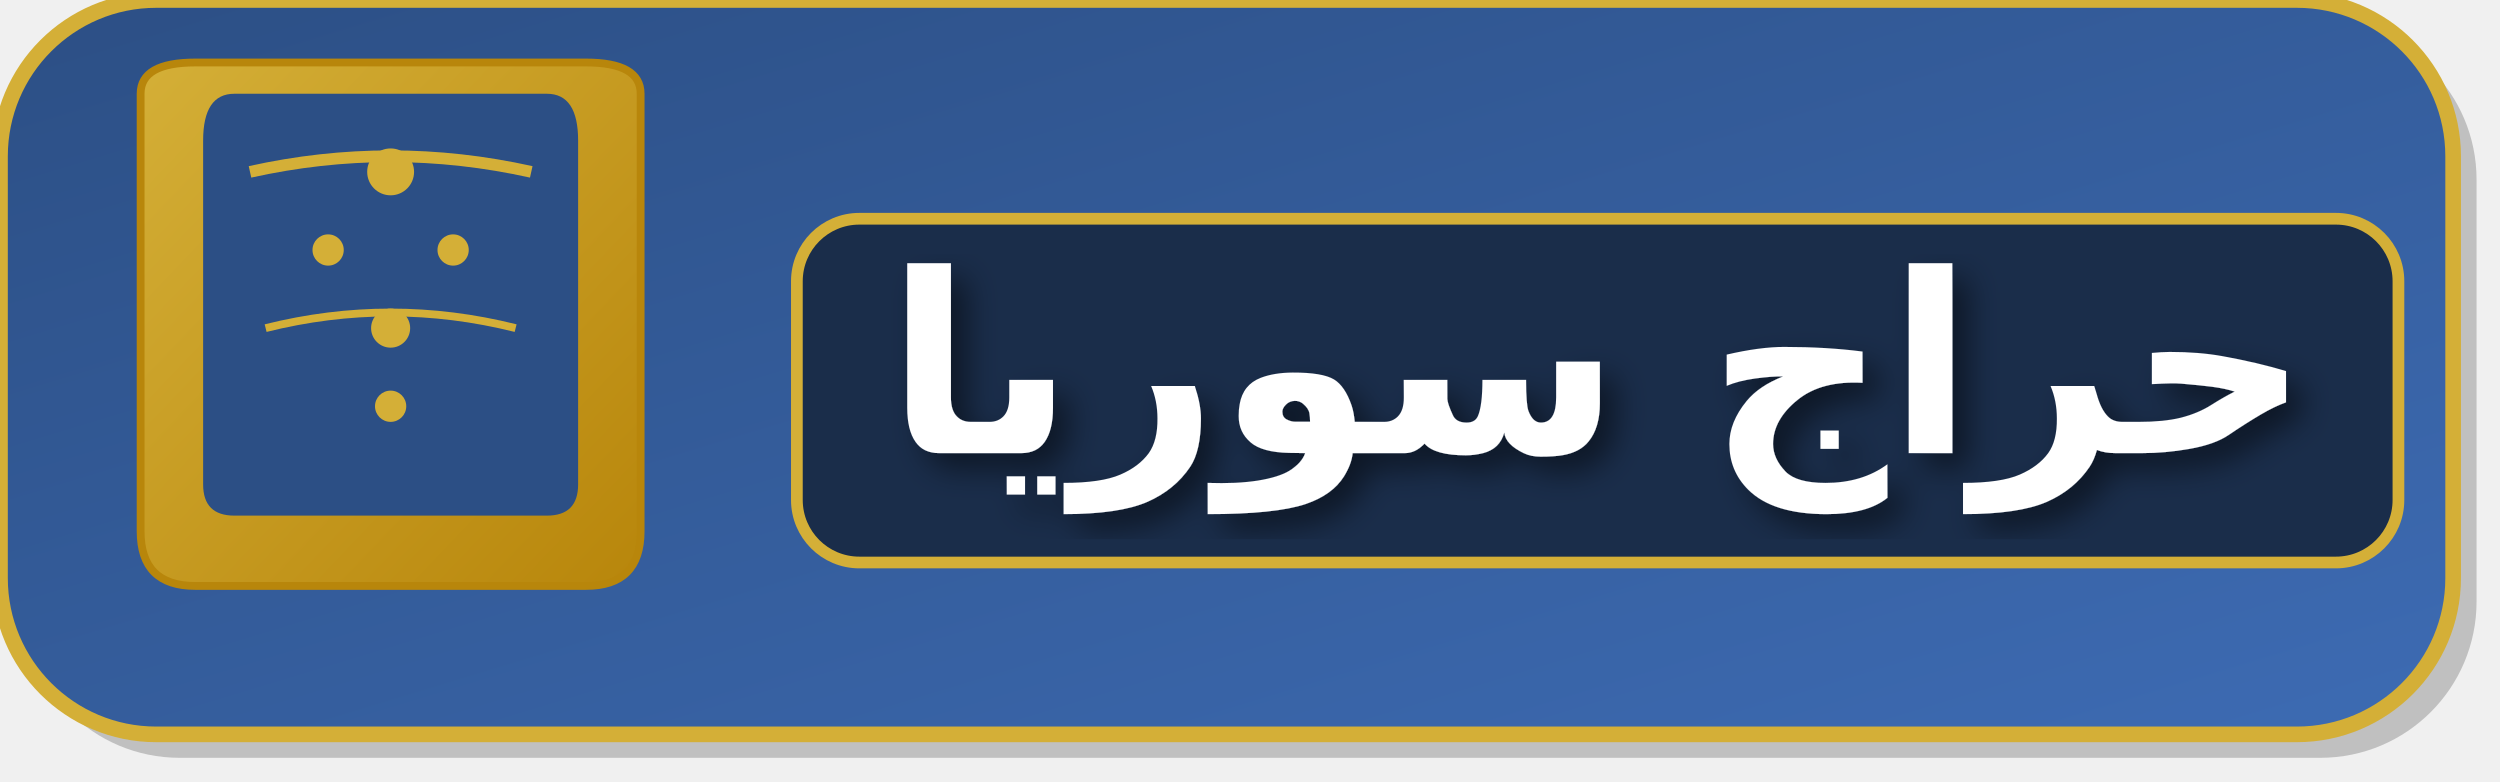
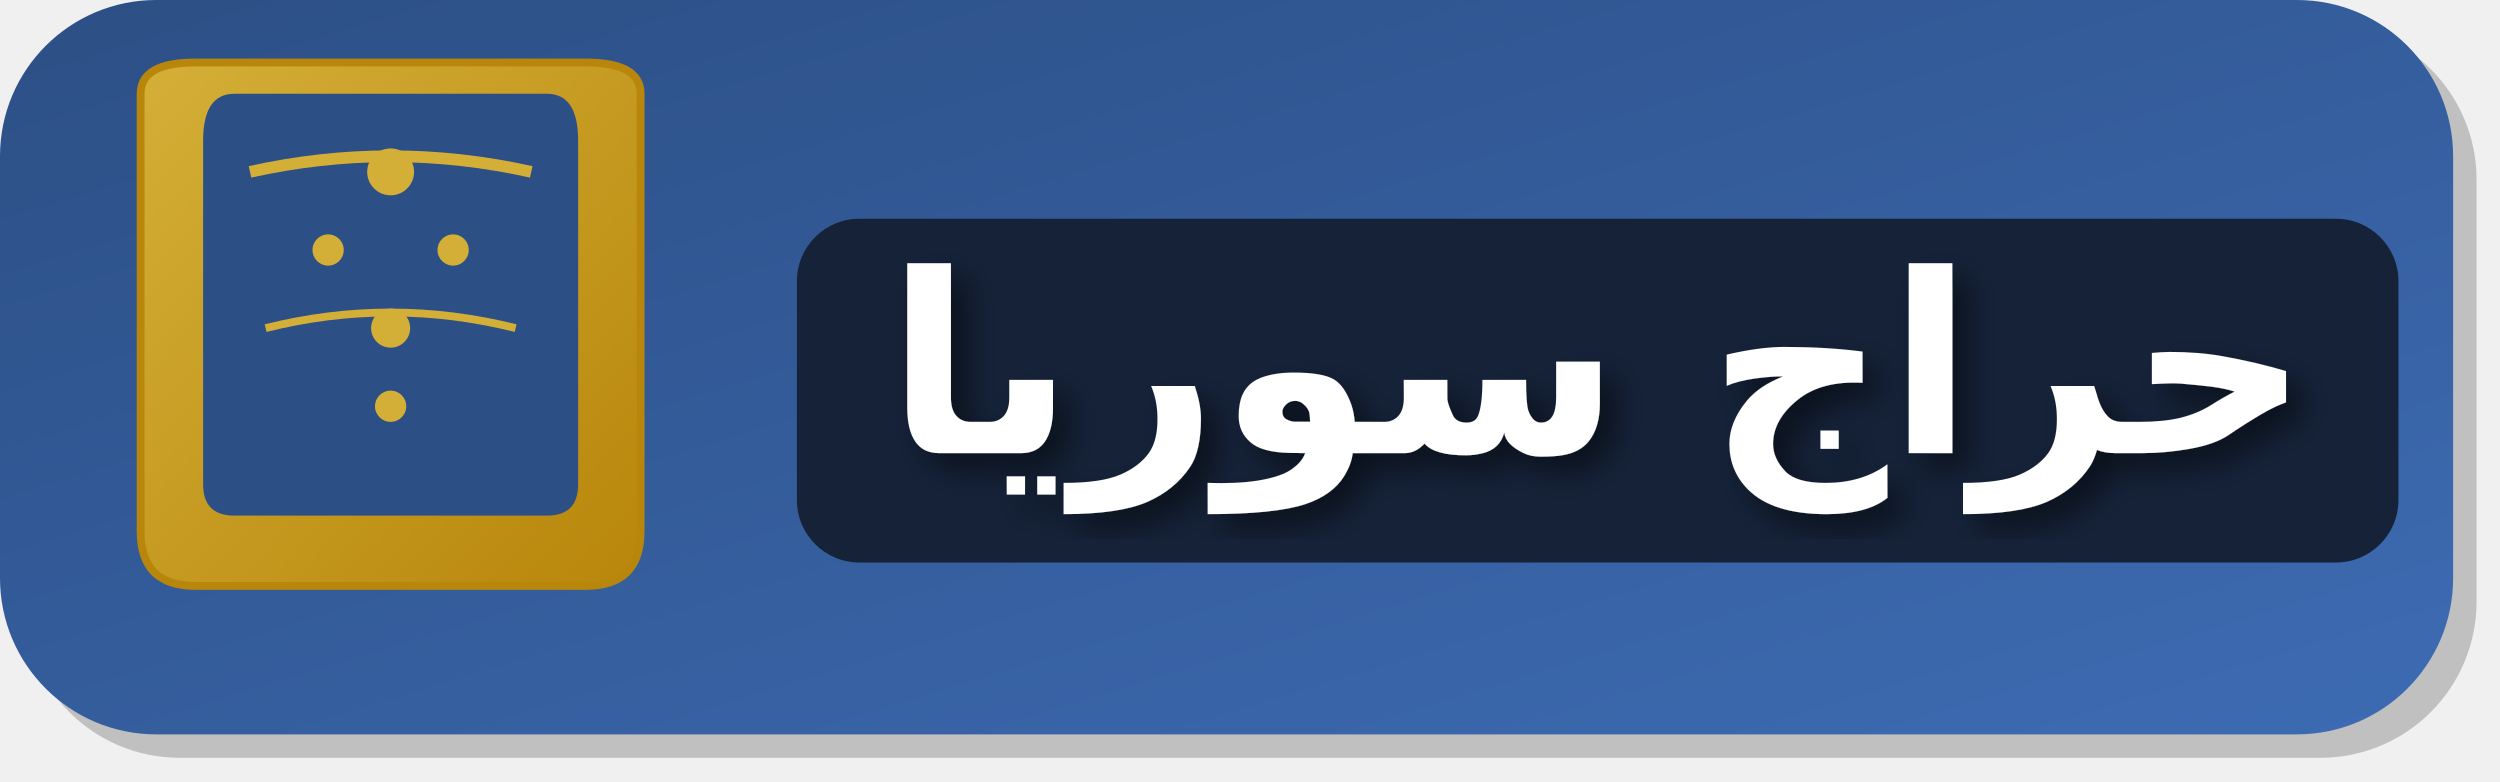
<svg xmlns="http://www.w3.org/2000/svg" width="320" height="100" viewBox="0 0 320 100">
  <defs>
    <linearGradient id="bgGradientAr" x1="0%" y1="0%" x2="100%" y2="100%">
      <stop offset="0%" style="stop-color:#2c4f85" />
      <stop offset="100%" style="stop-color:#3d6bb3" />
    </linearGradient>
    <linearGradient id="archGradient" x1="0%" y1="0%" x2="100%" y2="100%">
      <stop offset="0%" style="stop-color:#d4af37" />
      <stop offset="100%" style="stop-color:#b8860b" />
    </linearGradient>
    <filter id="simpleShadow">
      <feDropShadow dx="2" dy="2" stdDeviation="2" flood-opacity="0.5" />
    </filter>
  </defs>
  <rect x="3" y="3" width="314" height="94" rx="20" fill="rgba(0,0,0,0.2)" />
-   <rect x="0" y="0" width="314" height="94" rx="20" fill="url(#bgGradientAr)" stroke="#d4af37" stroke-width="2" />
+   <rect x="0" y="0" width="314" height="94" rx="20" fill="url(#bgGradientAr)" />
  <path d="M 18 12 Q 18 8, 25 8 Q 35 8, 50 8 Q 65 8, 75 8 Q 82 8, 82 12 L 82 68 Q 82 75, 75 75 L 25 75 Q 18 75, 18 68 Z" fill="url(#archGradient)" stroke="#b8860b" stroke-width="1" />
  <path d="M 26 18 Q 26 12, 30 12 Q 40 12, 50 12 Q 60 12, 70 12 Q 74 12, 74 18 L 74 62 Q 74 66, 70 66 L 30 66 Q 26 66, 26 62 Z" fill="#2c4f85" />
  <circle cx="50" cy="22" r="3" fill="#d4af37" />
  <circle cx="42" cy="32" r="2" fill="#d4af37" />
  <circle cx="58" cy="32" r="2" fill="#d4af37" />
  <circle cx="50" cy="42" r="2.5" fill="#d4af37" />
  <circle cx="50" cy="52" r="2" fill="#d4af37" />
  <path d="M 32 22 Q 50 18, 68 22" stroke="#d4af37" stroke-width="1.5" fill="none" />
  <path d="M 34 42 Q 50 38, 66 42" stroke="#d4af37" stroke-width="1" fill="none" />
-   <rect x="102" y="28" width="205" height="44" rx="8" fill="#1a2d4a" stroke="#d4af37" stroke-width="1.5" />
+   <rect x="102" y="28" width="205" height="44" rx="8" fill="#152238" />
  <text x="204.5" y="58" fill="white" font-family="Arial, sans-serif" font-size="32" font-weight="bold" text-anchor="middle" filter="url(#simpleShadow)">حراج سوريا</text>
</svg>
